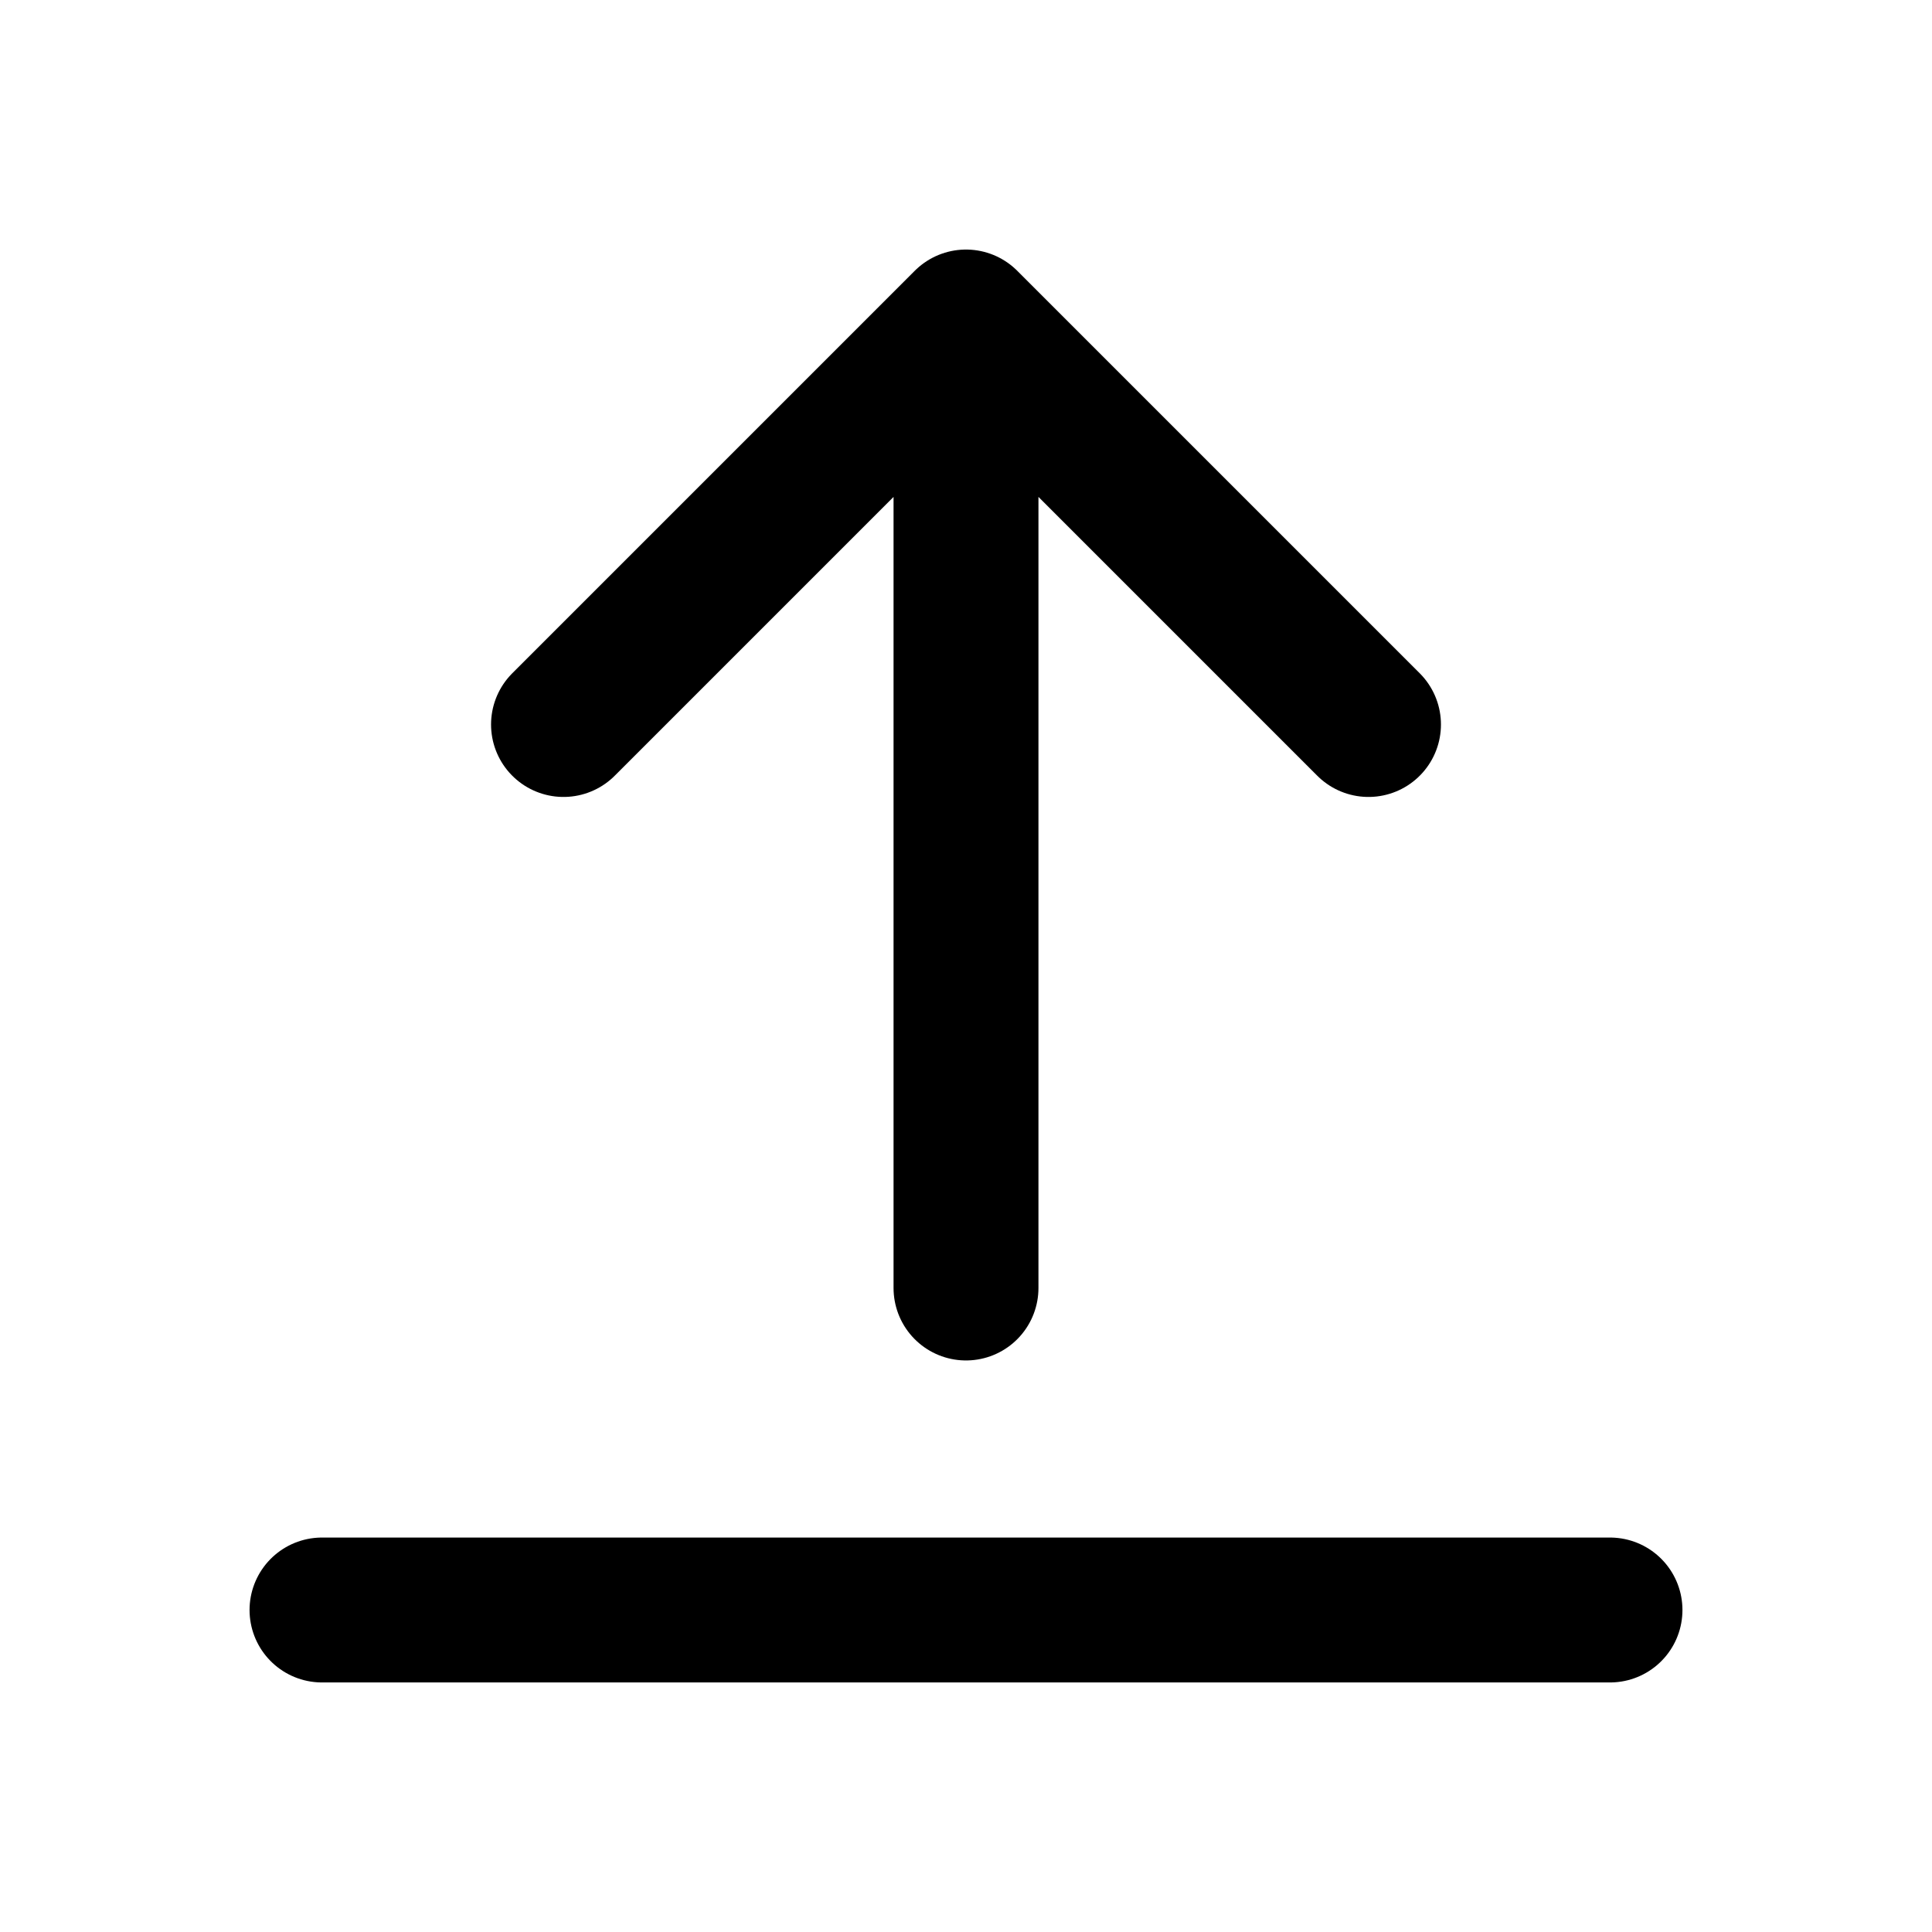
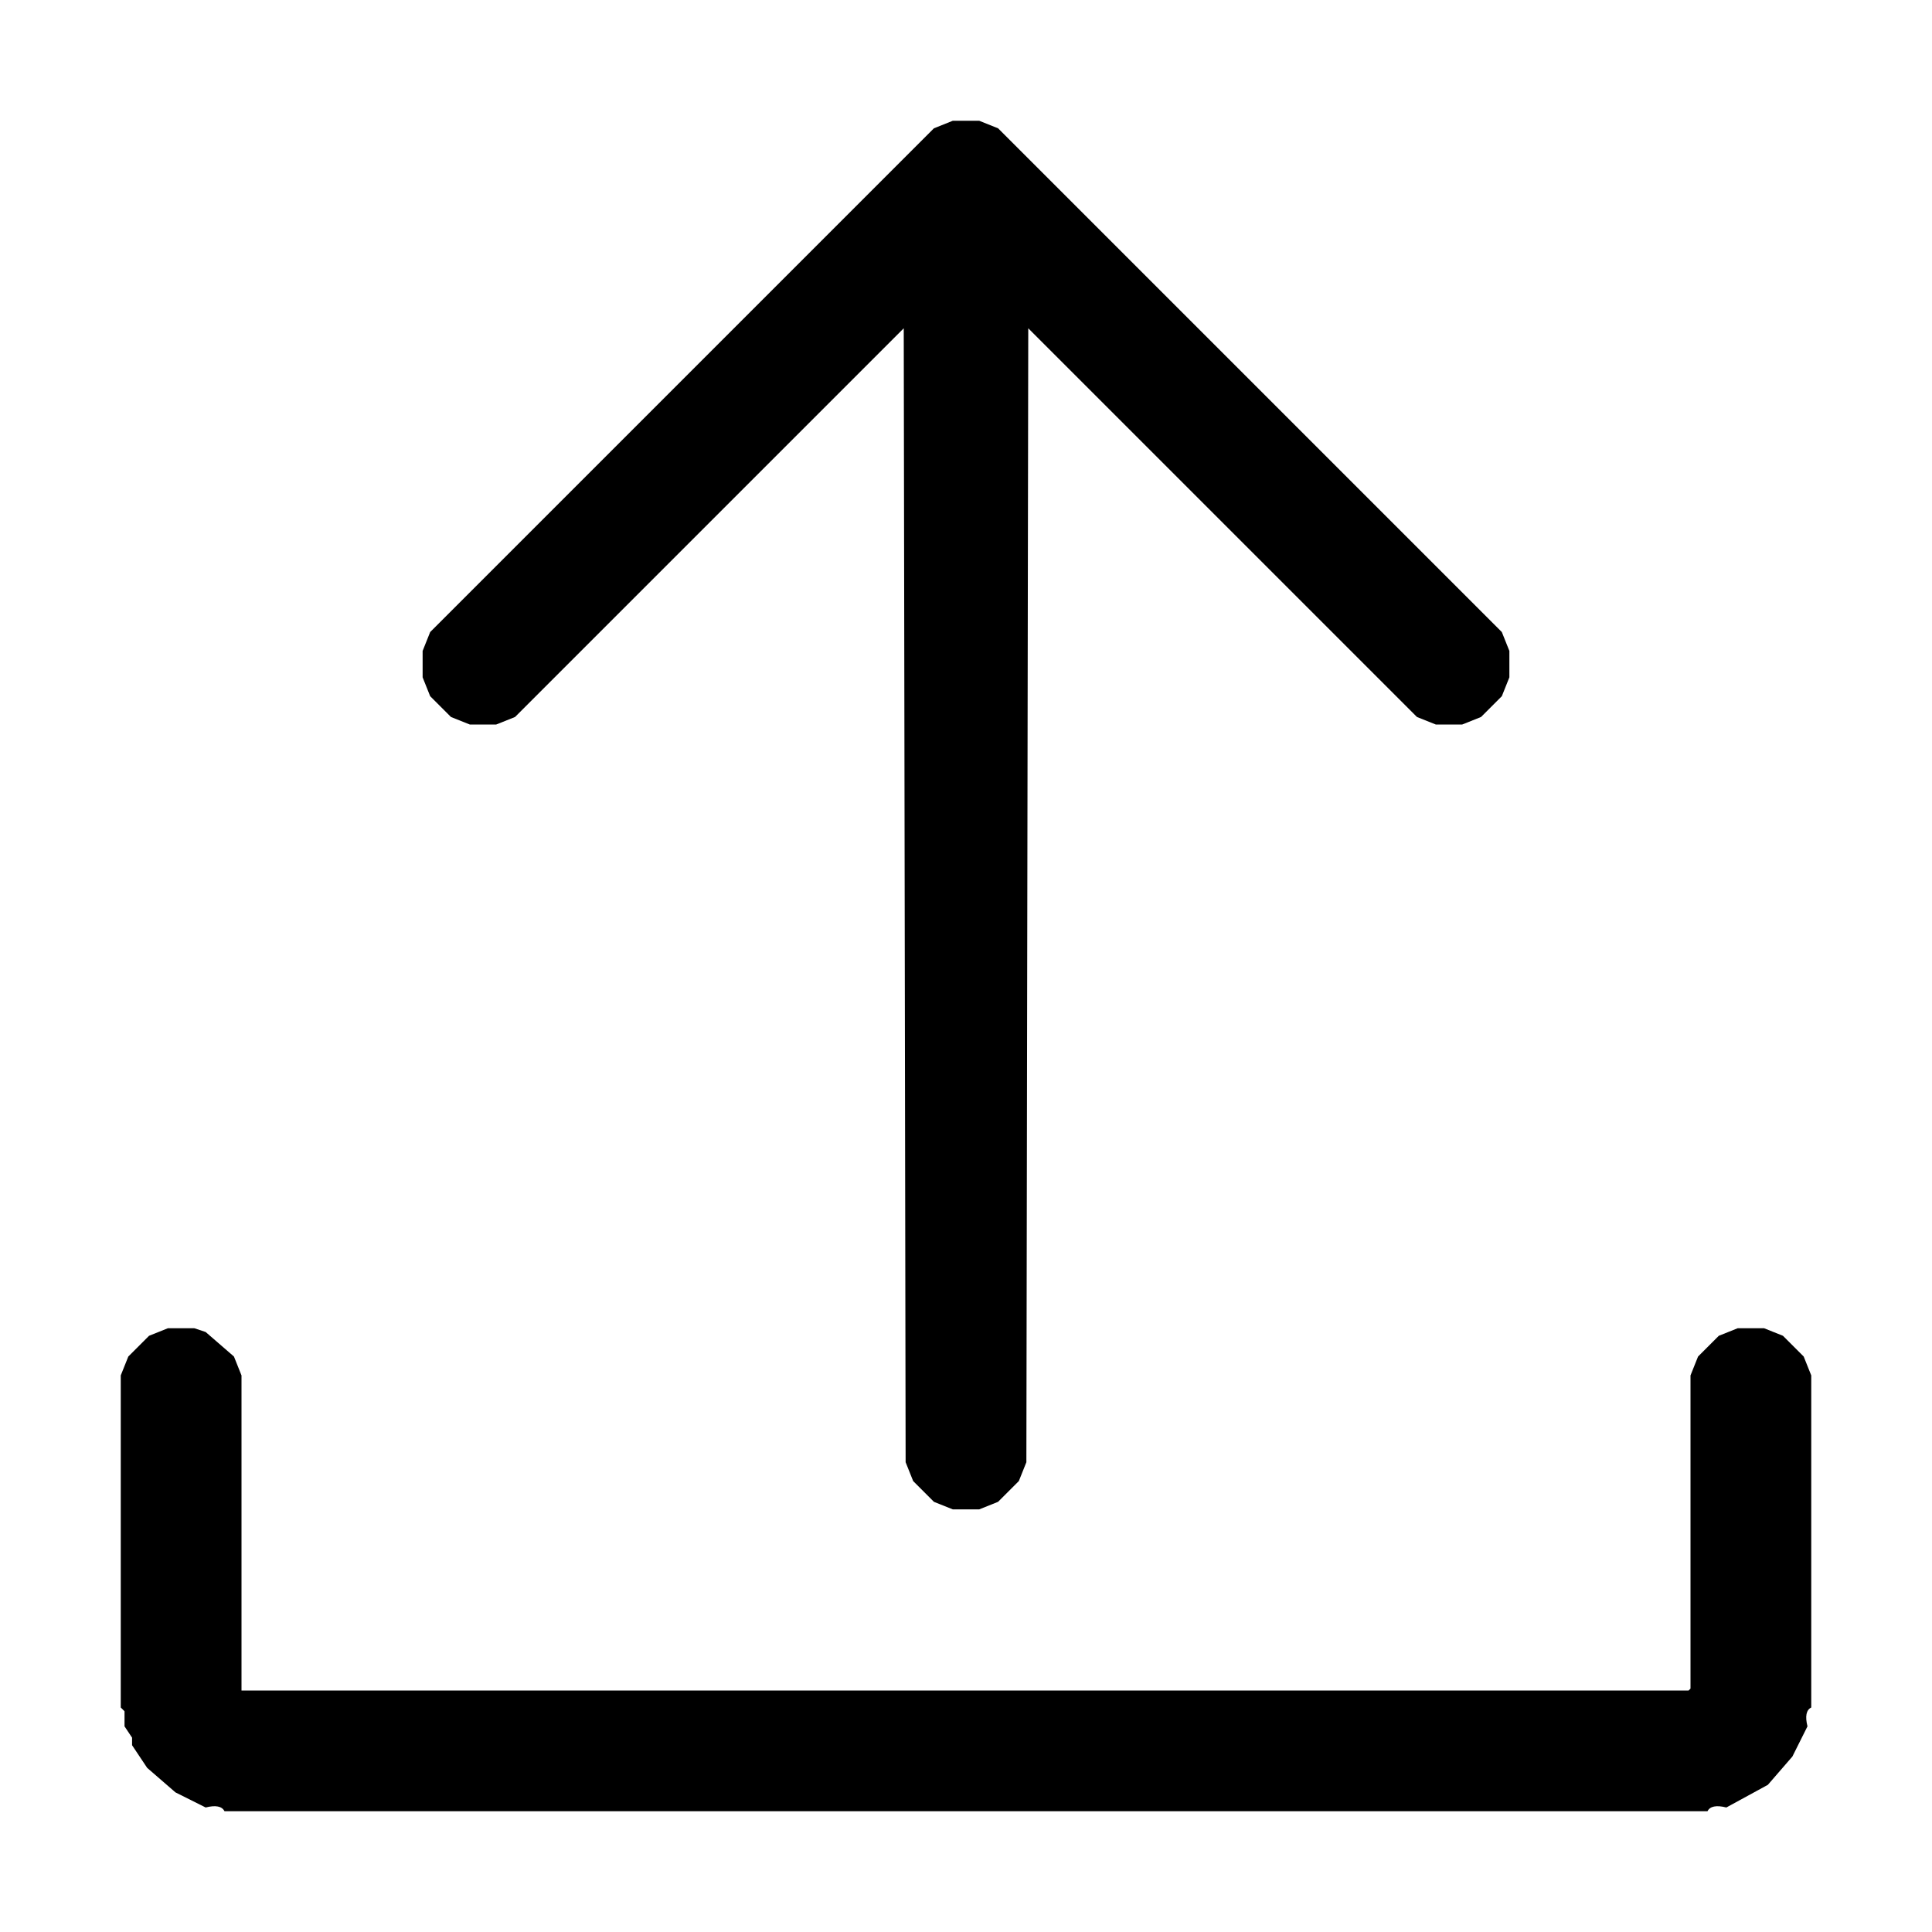
- <svg xmlns="http://www.w3.org/2000/svg" width="24" height="24" viewBox="0 0 24 24">
-   <path d="M12 16V4 M7 9l5-5 5 5 M4 20h16" fill="none" stroke="#000000" stroke-width="1.8" stroke-linecap="round" stroke-linejoin="round" />
+ <svg xmlns="http://www.w3.org/2000/svg" viewBox="0 0 512 512" version="1.1" desc="Created with imagetracer.js version 1.2.6">
+   <path fill="#000000" stroke="rgb(0,0,0)" stroke-width="0" opacity="1" d="M 252.5 32 L 259.5 32 L 264.5 34 L 398 167.5 L 400 172.5 L 400 179.5 L 398 184.5 L 392.5 190 L 387.5 192 L 380.5 192 L 375.5 190 L 272.5 87 L 272 387.5 L 270 392.5 L 264.5 398 L 259.5 400 L 252.5 400 L 247.5 398 L 242 392.5 L 240 387.5 L 239.5 87 L 136.5 190 L 131.5 192 L 124.5 192 L 119.5 190 L 114 184.5 L 112 179.5 L 112 172.5 L 114 167.5 L 247.5 34 L 252.5 32 Z " />
+   <path fill="#000000" stroke="rgb(0,0,0)" stroke-width="0" opacity="1" d="M 44.5 352 L 51.5 352 L 54.5 353 L 62 359.5 L 64 364.5 L 64 448 L 447.5 448 L 448 447.5 L 448 364.5 L 450 359.5 L 455.5 354 L 460.5 352 L 467.5 352 L 472.5 354 L 478 359.5 L 480 364.5 L 480 452.5 Q 478 453.5 479 457.5 L 475 465.5 L 468.5 473 L 457.5 479 Q 453.5 478 452.5 480 L 59.5 480 Q 58.5 478 54.5 479 L 46.5 475 L 39 468.5 L 35 462.5 L 35 460.5 L 33 457.5 L 33 453.5 L 32 452.5 L 32 364.5 L 34 359.5 L 39.5 354 L 44.5 352 Z " />
+   <path fill="#000000" stroke="rgb(0,0,0)" stroke-width="0" opacity="0" d="M 0 0 L 512 0 L 512 512 L 0 512 L 0 0 Z M 253 32 L 248 34 L 114 168 L 112 173 L 112 180 L 114 185 L 120 190 L 125 192 L 132 192 L 137 190 L 240 87 L 240 388 L 242 393 L 248 398 L 253 400 L 260 400 L 265 398 L 270 393 L 272 388 L 273 87 L 376 190 L 381 192 L 388 192 L 393 190 L 398 185 L 400 180 L 400 173 L 398 168 L 265 34 L 260 32 L 253 32 Z M 45 352 L 40 354 L 34 360 L 32 365 L 32 453 L 33 454 L 33 458 L 35 461 L 35 463 L 39 469 L 47 475 L 55 479 Q 58 478 60 480 L 453 480 Q 454 478 458 479 L 469 473 L 475 466 L 479 458 Q 478 453 480 453 L 480 365 L 478 360 L 473 354 L 468 352 L 461 352 L 456 354 L 450 360 L 448 365 L 448 448 L 448 448 L 64 448 L 64 365 L 62 360 L 55 353 L 52 352 L 45 352 Z " />
</svg>
